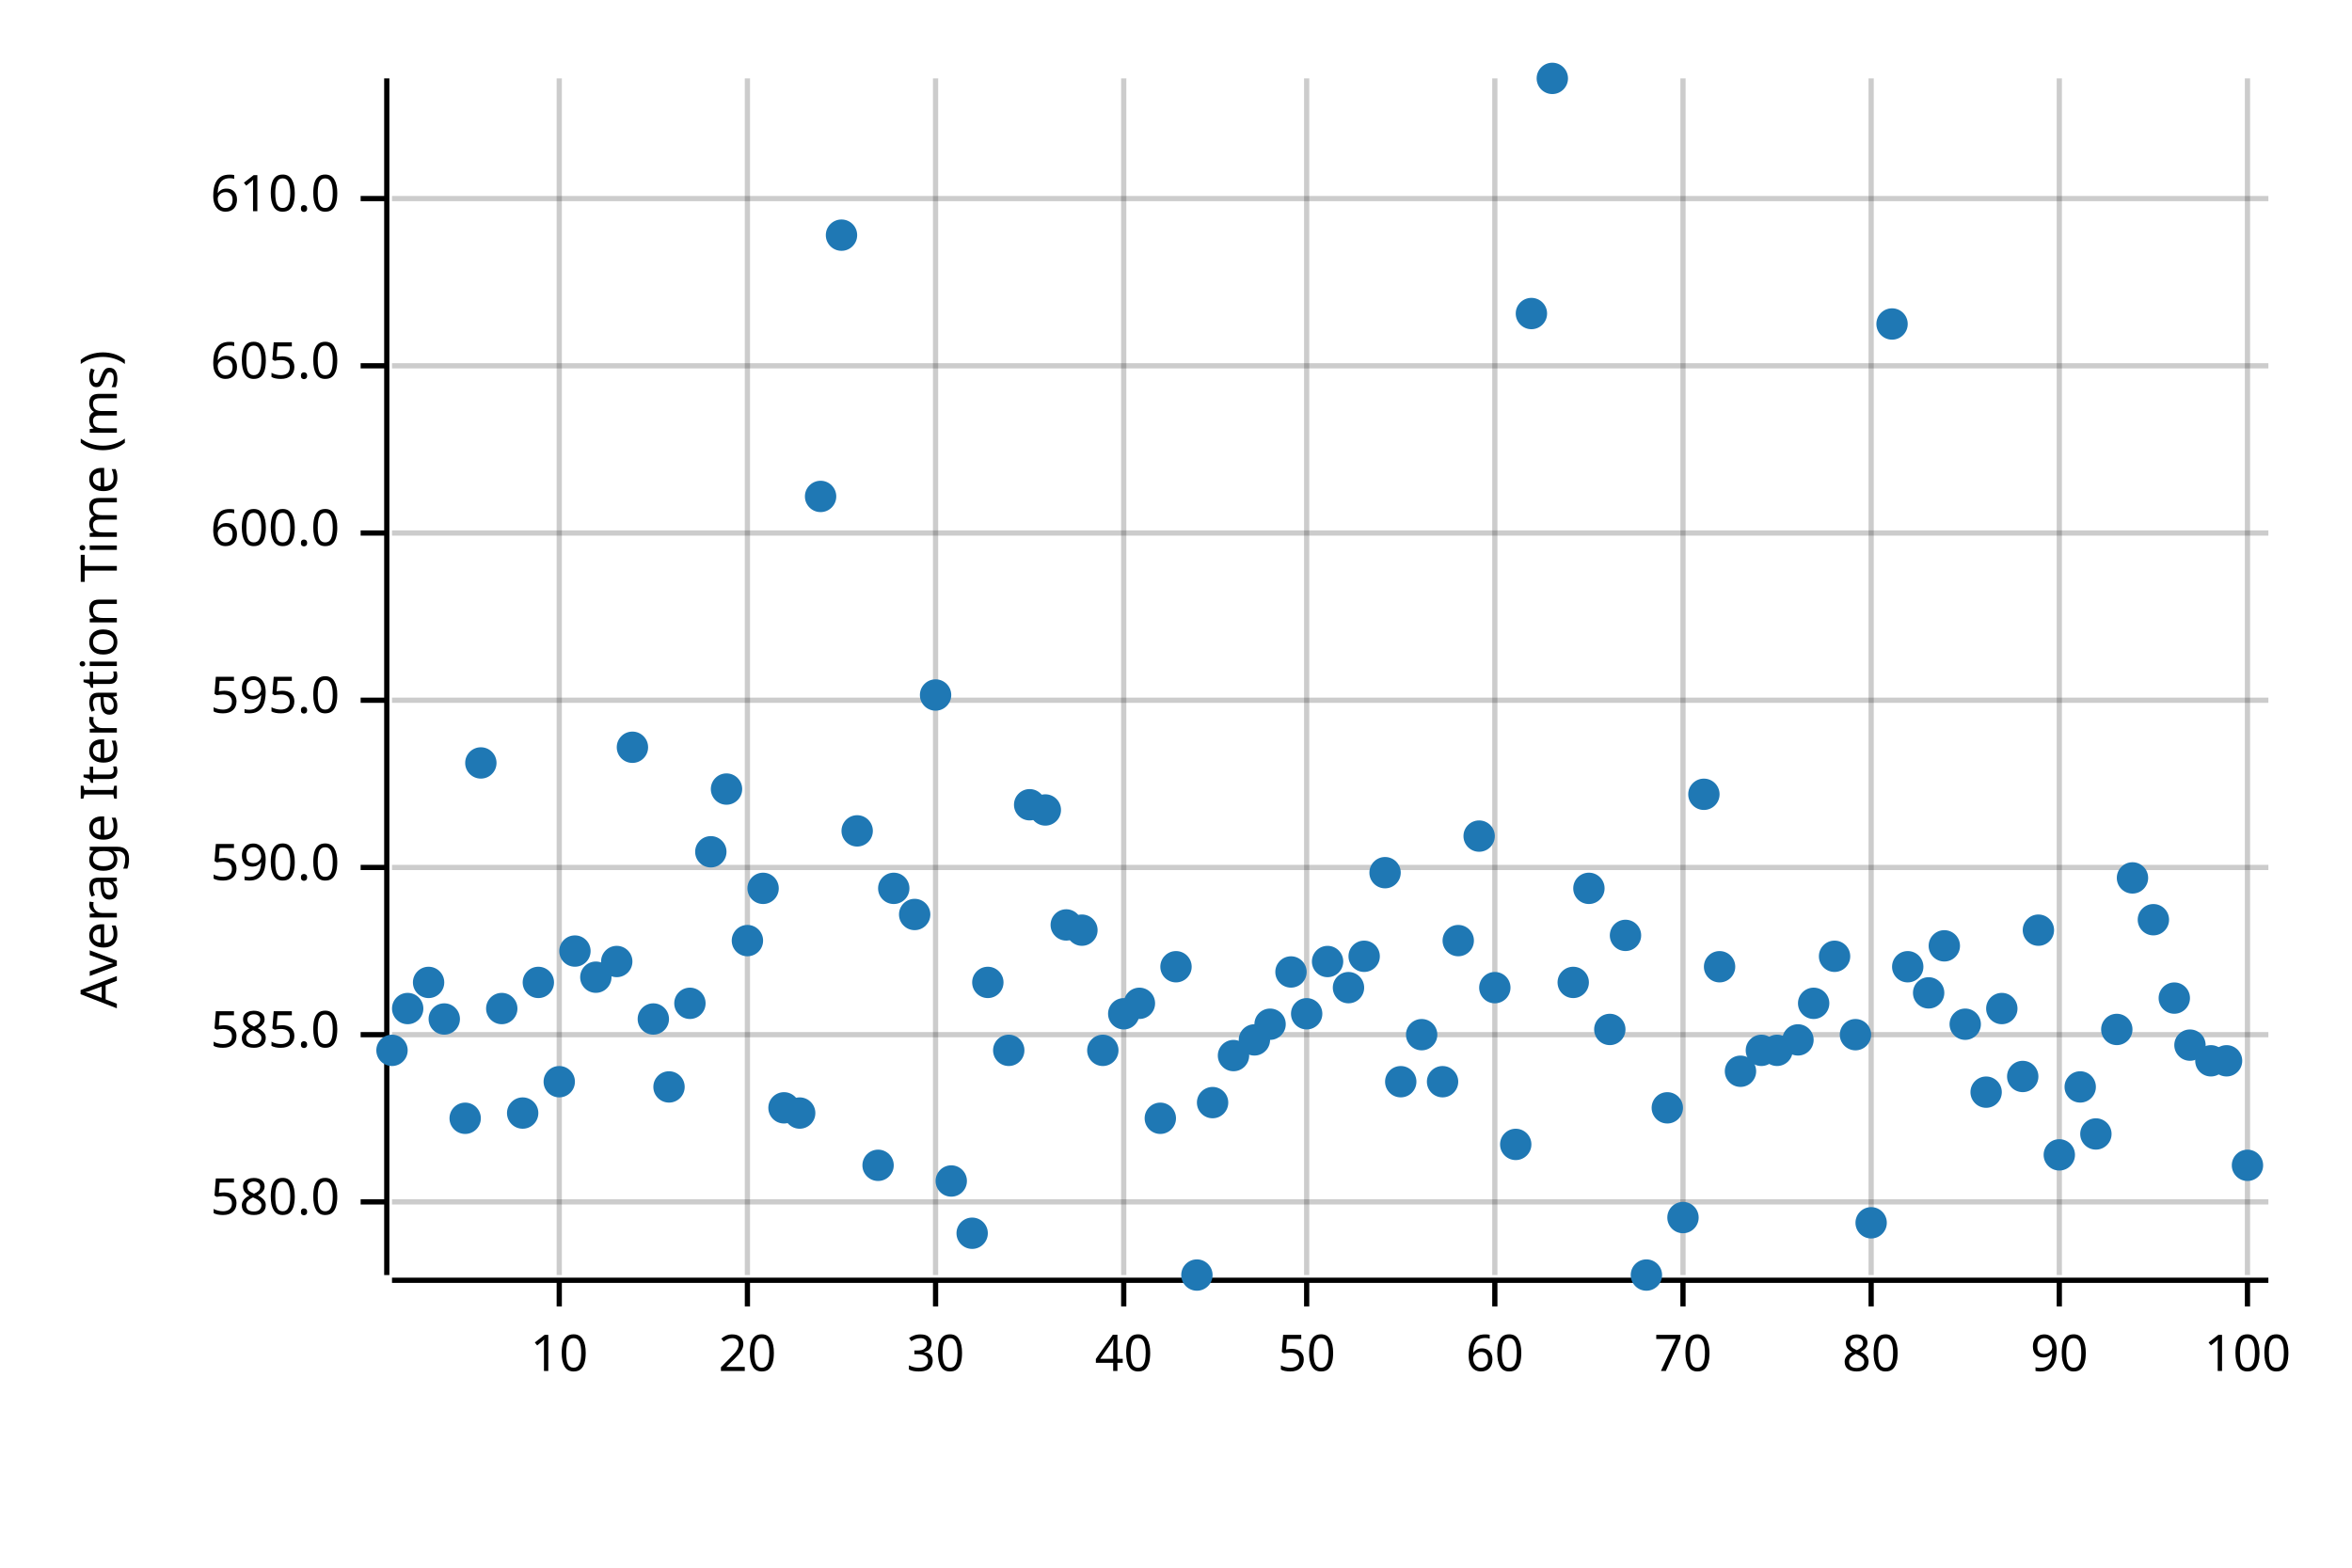
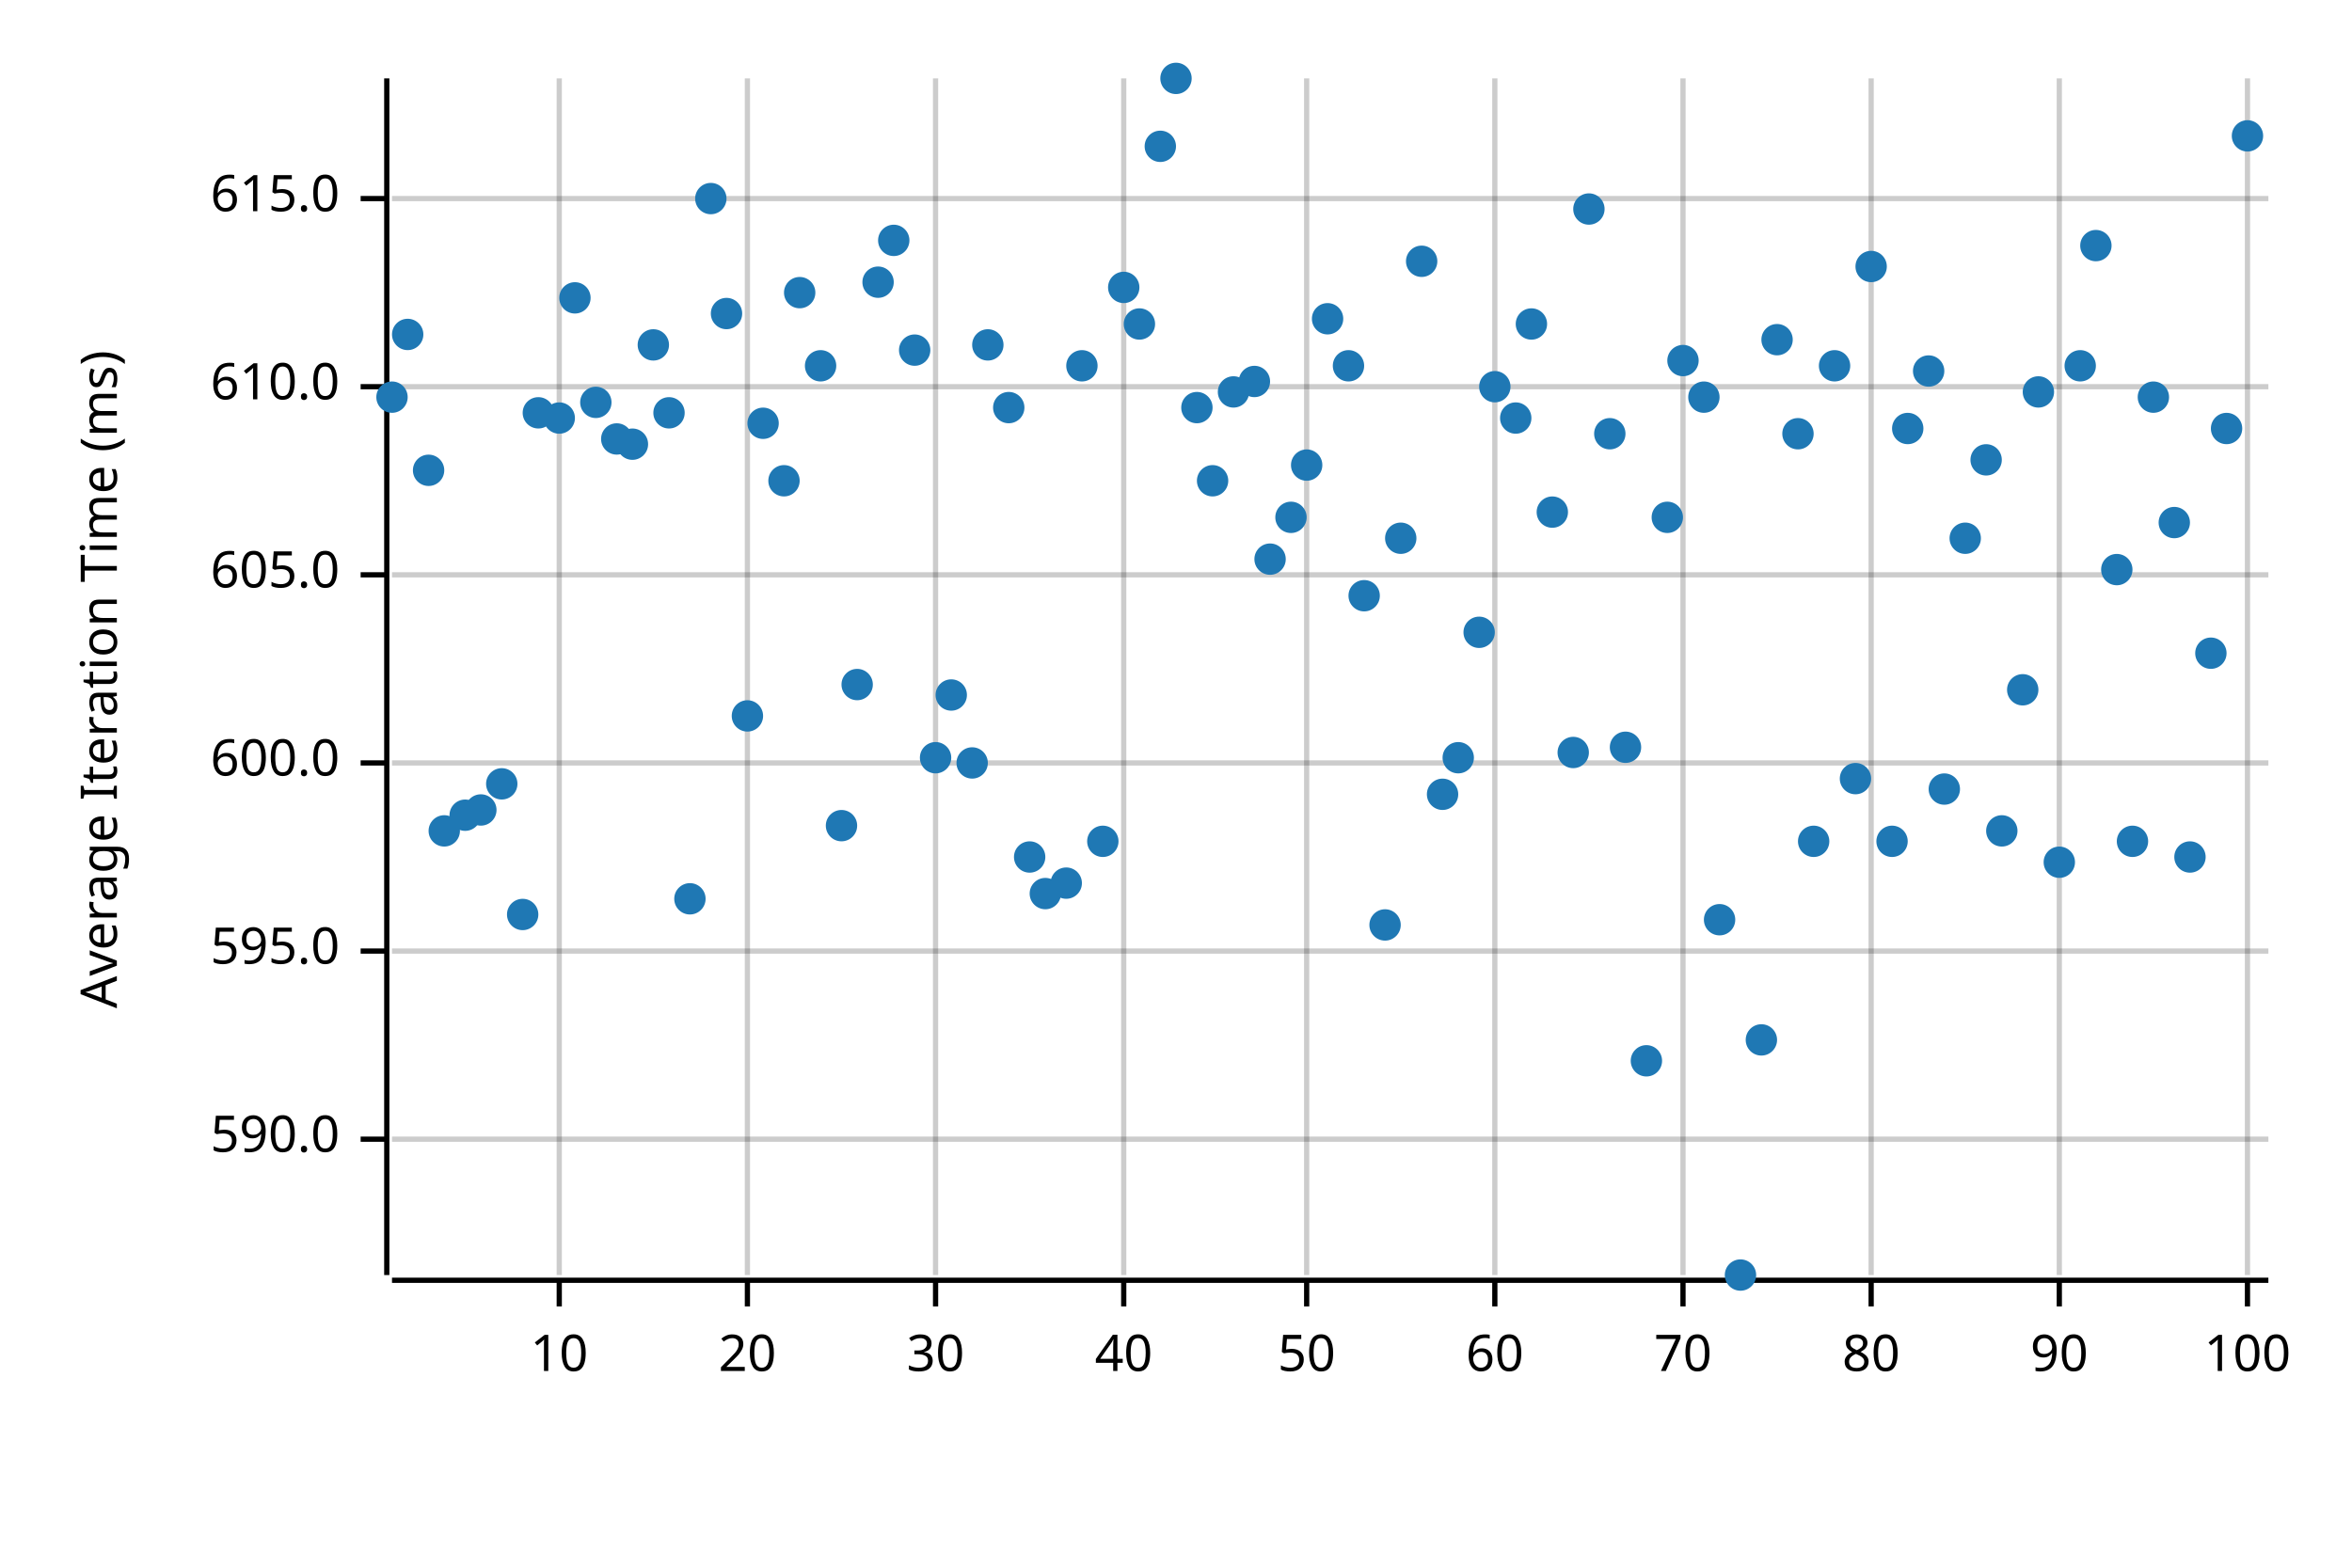
<svg xmlns="http://www.w3.org/2000/svg" width="450" height="300" viewBox="0 0 450 300">
  <text x="15" y="130" dy="0.76em" text-anchor="middle" font-family="sans-serif" font-size="9.677" opacity="1" fill="#000000" transform="rotate(270, 15, 130)">
Average Iteration Time (ms)
</text>
  <line opacity="0.2" stroke="#000000" stroke-width="1" x1="107" y1="244" x2="107" y2="15" />
  <line opacity="0.2" stroke="#000000" stroke-width="1" x1="143" y1="244" x2="143" y2="15" />
  <line opacity="0.2" stroke="#000000" stroke-width="1" x1="179" y1="244" x2="179" y2="15" />
  <line opacity="0.2" stroke="#000000" stroke-width="1" x1="215" y1="244" x2="215" y2="15" />
  <line opacity="0.2" stroke="#000000" stroke-width="1" x1="250" y1="244" x2="250" y2="15" />
  <line opacity="0.2" stroke="#000000" stroke-width="1" x1="286" y1="244" x2="286" y2="15" />
  <line opacity="0.2" stroke="#000000" stroke-width="1" x1="322" y1="244" x2="322" y2="15" />
  <line opacity="0.2" stroke="#000000" stroke-width="1" x1="358" y1="244" x2="358" y2="15" />
  <line opacity="0.2" stroke="#000000" stroke-width="1" x1="394" y1="244" x2="394" y2="15" />
  <line opacity="0.2" stroke="#000000" stroke-width="1" x1="430" y1="244" x2="430" y2="15" />
-   <line opacity="0.2" stroke="#000000" stroke-width="1" x1="75" y1="230" x2="434" y2="230" />
-   <line opacity="0.2" stroke="#000000" stroke-width="1" x1="75" y1="198" x2="434" y2="198" />
-   <line opacity="0.2" stroke="#000000" stroke-width="1" x1="75" y1="166" x2="434" y2="166" />
-   <line opacity="0.2" stroke="#000000" stroke-width="1" x1="75" y1="134" x2="434" y2="134" />
-   <line opacity="0.2" stroke="#000000" stroke-width="1" x1="75" y1="102" x2="434" y2="102" />
-   <line opacity="0.2" stroke="#000000" stroke-width="1" x1="75" y1="70" x2="434" y2="70" />
+   <line opacity="0.2" stroke="#000000" stroke-width="1" x1="75" y1="218" x2="434" y2="218" />
+   <line opacity="0.2" stroke="#000000" stroke-width="1" x1="75" y1="182" x2="434" y2="182" />
+   <line opacity="0.2" stroke="#000000" stroke-width="1" x1="75" y1="146" x2="434" y2="146" />
+   <line opacity="0.2" stroke="#000000" stroke-width="1" x1="75" y1="110" x2="434" y2="110" />
+   <line opacity="0.2" stroke="#000000" stroke-width="1" x1="75" y1="74" x2="434" y2="74" />
  <line opacity="0.2" stroke="#000000" stroke-width="1" x1="75" y1="38" x2="434" y2="38" />
  <polyline fill="none" opacity="1" stroke="#000000" stroke-width="1" points="74,15 74,244 " />
-   <text x="65" y="230" dy="0.5ex" text-anchor="end" font-family="sans-serif" font-size="9.677" opacity="1" fill="#000000">
- 580.0
- </text>
-   <polyline fill="none" opacity="1" stroke="#000000" stroke-width="1" points="69,230 74,230 " />
-   <text x="65" y="198" dy="0.5ex" text-anchor="end" font-family="sans-serif" font-size="9.677" opacity="1" fill="#000000">
- 585.0
- </text>
-   <polyline fill="none" opacity="1" stroke="#000000" stroke-width="1" points="69,198 74,198 " />
-   <text x="65" y="166" dy="0.5ex" text-anchor="end" font-family="sans-serif" font-size="9.677" opacity="1" fill="#000000">
+   <text x="65" y="218" dy="0.5ex" text-anchor="end" font-family="sans-serif" font-size="9.677" opacity="1" fill="#000000">
590.0
</text>
-   <polyline fill="none" opacity="1" stroke="#000000" stroke-width="1" points="69,166 74,166 " />
-   <text x="65" y="134" dy="0.5ex" text-anchor="end" font-family="sans-serif" font-size="9.677" opacity="1" fill="#000000">
+   <polyline fill="none" opacity="1" stroke="#000000" stroke-width="1" points="69,218 74,218 " />
+   <text x="65" y="182" dy="0.5ex" text-anchor="end" font-family="sans-serif" font-size="9.677" opacity="1" fill="#000000">
595.0
</text>
-   <polyline fill="none" opacity="1" stroke="#000000" stroke-width="1" points="69,134 74,134 " />
-   <text x="65" y="102" dy="0.5ex" text-anchor="end" font-family="sans-serif" font-size="9.677" opacity="1" fill="#000000">
+   <polyline fill="none" opacity="1" stroke="#000000" stroke-width="1" points="69,182 74,182 " />
+   <text x="65" y="146" dy="0.5ex" text-anchor="end" font-family="sans-serif" font-size="9.677" opacity="1" fill="#000000">
600.0
</text>
-   <polyline fill="none" opacity="1" stroke="#000000" stroke-width="1" points="69,102 74,102 " />
-   <text x="65" y="70" dy="0.5ex" text-anchor="end" font-family="sans-serif" font-size="9.677" opacity="1" fill="#000000">
+   <polyline fill="none" opacity="1" stroke="#000000" stroke-width="1" points="69,146 74,146 " />
+   <text x="65" y="110" dy="0.5ex" text-anchor="end" font-family="sans-serif" font-size="9.677" opacity="1" fill="#000000">
605.0
</text>
-   <polyline fill="none" opacity="1" stroke="#000000" stroke-width="1" points="69,70 74,70 " />
+   <polyline fill="none" opacity="1" stroke="#000000" stroke-width="1" points="69,110 74,110 " />
+   <text x="65" y="74" dy="0.5ex" text-anchor="end" font-family="sans-serif" font-size="9.677" opacity="1" fill="#000000">
+ 610.0
+ </text>
+   <polyline fill="none" opacity="1" stroke="#000000" stroke-width="1" points="69,74 74,74 " />
  <text x="65" y="38" dy="0.5ex" text-anchor="end" font-family="sans-serif" font-size="9.677" opacity="1" fill="#000000">
- 610.0
+ 615.0
</text>
  <polyline fill="none" opacity="1" stroke="#000000" stroke-width="1" points="69,38 74,38 " />
  <polyline fill="none" opacity="1" stroke="#000000" stroke-width="1" points="75,245 434,245 " />
  <text x="107" y="255" dy="0.76em" text-anchor="middle" font-family="sans-serif" font-size="9.677" opacity="1" fill="#000000">
10
</text>
  <polyline fill="none" opacity="1" stroke="#000000" stroke-width="1" points="107,245 107,250 " />
  <text x="143" y="255" dy="0.76em" text-anchor="middle" font-family="sans-serif" font-size="9.677" opacity="1" fill="#000000">
20
</text>
  <polyline fill="none" opacity="1" stroke="#000000" stroke-width="1" points="143,245 143,250 " />
  <text x="179" y="255" dy="0.76em" text-anchor="middle" font-family="sans-serif" font-size="9.677" opacity="1" fill="#000000">
30
</text>
  <polyline fill="none" opacity="1" stroke="#000000" stroke-width="1" points="179,245 179,250 " />
  <text x="215" y="255" dy="0.76em" text-anchor="middle" font-family="sans-serif" font-size="9.677" opacity="1" fill="#000000">
40
</text>
  <polyline fill="none" opacity="1" stroke="#000000" stroke-width="1" points="215,245 215,250 " />
  <text x="250" y="255" dy="0.76em" text-anchor="middle" font-family="sans-serif" font-size="9.677" opacity="1" fill="#000000">
50
</text>
  <polyline fill="none" opacity="1" stroke="#000000" stroke-width="1" points="250,245 250,250 " />
  <text x="286" y="255" dy="0.76em" text-anchor="middle" font-family="sans-serif" font-size="9.677" opacity="1" fill="#000000">
60
</text>
  <polyline fill="none" opacity="1" stroke="#000000" stroke-width="1" points="286,245 286,250 " />
  <text x="322" y="255" dy="0.76em" text-anchor="middle" font-family="sans-serif" font-size="9.677" opacity="1" fill="#000000">
70
</text>
  <polyline fill="none" opacity="1" stroke="#000000" stroke-width="1" points="322,245 322,250 " />
  <text x="358" y="255" dy="0.76em" text-anchor="middle" font-family="sans-serif" font-size="9.677" opacity="1" fill="#000000">
80
</text>
  <polyline fill="none" opacity="1" stroke="#000000" stroke-width="1" points="358,245 358,250 " />
  <text x="394" y="255" dy="0.76em" text-anchor="middle" font-family="sans-serif" font-size="9.677" opacity="1" fill="#000000">
90
</text>
  <polyline fill="none" opacity="1" stroke="#000000" stroke-width="1" points="394,245 394,250 " />
  <text x="430" y="255" dy="0.76em" text-anchor="middle" font-family="sans-serif" font-size="9.677" opacity="1" fill="#000000">
100
</text>
  <polyline fill="none" opacity="1" stroke="#000000" stroke-width="1" points="430,245 430,250 " />
-   <circle cx="75" cy="201" r="3" opacity="1" fill="#1F78B4" stroke="none" stroke-width="1" />
-   <circle cx="78" cy="193" r="3" opacity="1" fill="#1F78B4" stroke="none" stroke-width="1" />
-   <circle cx="82" cy="188" r="3" opacity="1" fill="#1F78B4" stroke="none" stroke-width="1" />
-   <circle cx="85" cy="195" r="3" opacity="1" fill="#1F78B4" stroke="none" stroke-width="1" />
-   <circle cx="89" cy="214" r="3" opacity="1" fill="#1F78B4" stroke="none" stroke-width="1" />
-   <circle cx="92" cy="146" r="3" opacity="1" fill="#1F78B4" stroke="none" stroke-width="1" />
-   <circle cx="96" cy="193" r="3" opacity="1" fill="#1F78B4" stroke="none" stroke-width="1" />
-   <circle cx="100" cy="213" r="3" opacity="1" fill="#1F78B4" stroke="none" stroke-width="1" />
-   <circle cx="103" cy="188" r="3" opacity="1" fill="#1F78B4" stroke="none" stroke-width="1" />
-   <circle cx="107" cy="207" r="3" opacity="1" fill="#1F78B4" stroke="none" stroke-width="1" />
-   <circle cx="110" cy="182" r="3" opacity="1" fill="#1F78B4" stroke="none" stroke-width="1" />
-   <circle cx="114" cy="187" r="3" opacity="1" fill="#1F78B4" stroke="none" stroke-width="1" />
-   <circle cx="118" cy="184" r="3" opacity="1" fill="#1F78B4" stroke="none" stroke-width="1" />
-   <circle cx="121" cy="143" r="3" opacity="1" fill="#1F78B4" stroke="none" stroke-width="1" />
-   <circle cx="125" cy="195" r="3" opacity="1" fill="#1F78B4" stroke="none" stroke-width="1" />
-   <circle cx="128" cy="208" r="3" opacity="1" fill="#1F78B4" stroke="none" stroke-width="1" />
-   <circle cx="132" cy="192" r="3" opacity="1" fill="#1F78B4" stroke="none" stroke-width="1" />
-   <circle cx="136" cy="163" r="3" opacity="1" fill="#1F78B4" stroke="none" stroke-width="1" />
-   <circle cx="139" cy="151" r="3" opacity="1" fill="#1F78B4" stroke="none" stroke-width="1" />
-   <circle cx="143" cy="180" r="3" opacity="1" fill="#1F78B4" stroke="none" stroke-width="1" />
-   <circle cx="146" cy="170" r="3" opacity="1" fill="#1F78B4" stroke="none" stroke-width="1" />
-   <circle cx="150" cy="212" r="3" opacity="1" fill="#1F78B4" stroke="none" stroke-width="1" />
-   <circle cx="153" cy="213" r="3" opacity="1" fill="#1F78B4" stroke="none" stroke-width="1" />
-   <circle cx="157" cy="95" r="3" opacity="1" fill="#1F78B4" stroke="none" stroke-width="1" />
-   <circle cx="161" cy="45" r="3" opacity="1" fill="#1F78B4" stroke="none" stroke-width="1" />
-   <circle cx="164" cy="159" r="3" opacity="1" fill="#1F78B4" stroke="none" stroke-width="1" />
-   <circle cx="168" cy="223" r="3" opacity="1" fill="#1F78B4" stroke="none" stroke-width="1" />
-   <circle cx="171" cy="170" r="3" opacity="1" fill="#1F78B4" stroke="none" stroke-width="1" />
-   <circle cx="175" cy="175" r="3" opacity="1" fill="#1F78B4" stroke="none" stroke-width="1" />
-   <circle cx="179" cy="133" r="3" opacity="1" fill="#1F78B4" stroke="none" stroke-width="1" />
-   <circle cx="182" cy="226" r="3" opacity="1" fill="#1F78B4" stroke="none" stroke-width="1" />
-   <circle cx="186" cy="236" r="3" opacity="1" fill="#1F78B4" stroke="none" stroke-width="1" />
-   <circle cx="189" cy="188" r="3" opacity="1" fill="#1F78B4" stroke="none" stroke-width="1" />
-   <circle cx="193" cy="201" r="3" opacity="1" fill="#1F78B4" stroke="none" stroke-width="1" />
-   <circle cx="197" cy="154" r="3" opacity="1" fill="#1F78B4" stroke="none" stroke-width="1" />
-   <circle cx="200" cy="155" r="3" opacity="1" fill="#1F78B4" stroke="none" stroke-width="1" />
-   <circle cx="204" cy="177" r="3" opacity="1" fill="#1F78B4" stroke="none" stroke-width="1" />
-   <circle cx="207" cy="178" r="3" opacity="1" fill="#1F78B4" stroke="none" stroke-width="1" />
-   <circle cx="211" cy="201" r="3" opacity="1" fill="#1F78B4" stroke="none" stroke-width="1" />
-   <circle cx="215" cy="194" r="3" opacity="1" fill="#1F78B4" stroke="none" stroke-width="1" />
-   <circle cx="218" cy="192" r="3" opacity="1" fill="#1F78B4" stroke="none" stroke-width="1" />
-   <circle cx="222" cy="214" r="3" opacity="1" fill="#1F78B4" stroke="none" stroke-width="1" />
-   <circle cx="225" cy="185" r="3" opacity="1" fill="#1F78B4" stroke="none" stroke-width="1" />
-   <circle cx="229" cy="244" r="3" opacity="1" fill="#1F78B4" stroke="none" stroke-width="1" />
-   <circle cx="232" cy="211" r="3" opacity="1" fill="#1F78B4" stroke="none" stroke-width="1" />
-   <circle cx="236" cy="202" r="3" opacity="1" fill="#1F78B4" stroke="none" stroke-width="1" />
-   <circle cx="240" cy="199" r="3" opacity="1" fill="#1F78B4" stroke="none" stroke-width="1" />
-   <circle cx="243" cy="196" r="3" opacity="1" fill="#1F78B4" stroke="none" stroke-width="1" />
-   <circle cx="247" cy="186" r="3" opacity="1" fill="#1F78B4" stroke="none" stroke-width="1" />
-   <circle cx="250" cy="194" r="3" opacity="1" fill="#1F78B4" stroke="none" stroke-width="1" />
-   <circle cx="254" cy="184" r="3" opacity="1" fill="#1F78B4" stroke="none" stroke-width="1" />
-   <circle cx="258" cy="189" r="3" opacity="1" fill="#1F78B4" stroke="none" stroke-width="1" />
-   <circle cx="261" cy="183" r="3" opacity="1" fill="#1F78B4" stroke="none" stroke-width="1" />
-   <circle cx="265" cy="167" r="3" opacity="1" fill="#1F78B4" stroke="none" stroke-width="1" />
-   <circle cx="268" cy="207" r="3" opacity="1" fill="#1F78B4" stroke="none" stroke-width="1" />
-   <circle cx="272" cy="198" r="3" opacity="1" fill="#1F78B4" stroke="none" stroke-width="1" />
-   <circle cx="276" cy="207" r="3" opacity="1" fill="#1F78B4" stroke="none" stroke-width="1" />
-   <circle cx="279" cy="180" r="3" opacity="1" fill="#1F78B4" stroke="none" stroke-width="1" />
-   <circle cx="283" cy="160" r="3" opacity="1" fill="#1F78B4" stroke="none" stroke-width="1" />
-   <circle cx="286" cy="189" r="3" opacity="1" fill="#1F78B4" stroke="none" stroke-width="1" />
-   <circle cx="290" cy="219" r="3" opacity="1" fill="#1F78B4" stroke="none" stroke-width="1" />
-   <circle cx="293" cy="60" r="3" opacity="1" fill="#1F78B4" stroke="none" stroke-width="1" />
-   <circle cx="297" cy="15" r="3" opacity="1" fill="#1F78B4" stroke="none" stroke-width="1" />
-   <circle cx="301" cy="188" r="3" opacity="1" fill="#1F78B4" stroke="none" stroke-width="1" />
-   <circle cx="304" cy="170" r="3" opacity="1" fill="#1F78B4" stroke="none" stroke-width="1" />
-   <circle cx="308" cy="197" r="3" opacity="1" fill="#1F78B4" stroke="none" stroke-width="1" />
-   <circle cx="311" cy="179" r="3" opacity="1" fill="#1F78B4" stroke="none" stroke-width="1" />
-   <circle cx="315" cy="244" r="3" opacity="1" fill="#1F78B4" stroke="none" stroke-width="1" />
-   <circle cx="319" cy="212" r="3" opacity="1" fill="#1F78B4" stroke="none" stroke-width="1" />
-   <circle cx="322" cy="233" r="3" opacity="1" fill="#1F78B4" stroke="none" stroke-width="1" />
-   <circle cx="326" cy="152" r="3" opacity="1" fill="#1F78B4" stroke="none" stroke-width="1" />
-   <circle cx="329" cy="185" r="3" opacity="1" fill="#1F78B4" stroke="none" stroke-width="1" />
-   <circle cx="333" cy="205" r="3" opacity="1" fill="#1F78B4" stroke="none" stroke-width="1" />
-   <circle cx="337" cy="201" r="3" opacity="1" fill="#1F78B4" stroke="none" stroke-width="1" />
-   <circle cx="340" cy="201" r="3" opacity="1" fill="#1F78B4" stroke="none" stroke-width="1" />
-   <circle cx="344" cy="199" r="3" opacity="1" fill="#1F78B4" stroke="none" stroke-width="1" />
-   <circle cx="347" cy="192" r="3" opacity="1" fill="#1F78B4" stroke="none" stroke-width="1" />
-   <circle cx="351" cy="183" r="3" opacity="1" fill="#1F78B4" stroke="none" stroke-width="1" />
-   <circle cx="355" cy="198" r="3" opacity="1" fill="#1F78B4" stroke="none" stroke-width="1" />
-   <circle cx="358" cy="234" r="3" opacity="1" fill="#1F78B4" stroke="none" stroke-width="1" />
-   <circle cx="362" cy="62" r="3" opacity="1" fill="#1F78B4" stroke="none" stroke-width="1" />
-   <circle cx="365" cy="185" r="3" opacity="1" fill="#1F78B4" stroke="none" stroke-width="1" />
-   <circle cx="369" cy="190" r="3" opacity="1" fill="#1F78B4" stroke="none" stroke-width="1" />
-   <circle cx="372" cy="181" r="3" opacity="1" fill="#1F78B4" stroke="none" stroke-width="1" />
-   <circle cx="376" cy="196" r="3" opacity="1" fill="#1F78B4" stroke="none" stroke-width="1" />
-   <circle cx="380" cy="209" r="3" opacity="1" fill="#1F78B4" stroke="none" stroke-width="1" />
-   <circle cx="383" cy="193" r="3" opacity="1" fill="#1F78B4" stroke="none" stroke-width="1" />
-   <circle cx="387" cy="206" r="3" opacity="1" fill="#1F78B4" stroke="none" stroke-width="1" />
-   <circle cx="390" cy="178" r="3" opacity="1" fill="#1F78B4" stroke="none" stroke-width="1" />
-   <circle cx="394" cy="221" r="3" opacity="1" fill="#1F78B4" stroke="none" stroke-width="1" />
-   <circle cx="398" cy="208" r="3" opacity="1" fill="#1F78B4" stroke="none" stroke-width="1" />
-   <circle cx="401" cy="217" r="3" opacity="1" fill="#1F78B4" stroke="none" stroke-width="1" />
-   <circle cx="405" cy="197" r="3" opacity="1" fill="#1F78B4" stroke="none" stroke-width="1" />
-   <circle cx="408" cy="168" r="3" opacity="1" fill="#1F78B4" stroke="none" stroke-width="1" />
-   <circle cx="412" cy="176" r="3" opacity="1" fill="#1F78B4" stroke="none" stroke-width="1" />
-   <circle cx="416" cy="191" r="3" opacity="1" fill="#1F78B4" stroke="none" stroke-width="1" />
-   <circle cx="419" cy="200" r="3" opacity="1" fill="#1F78B4" stroke="none" stroke-width="1" />
-   <circle cx="423" cy="203" r="3" opacity="1" fill="#1F78B4" stroke="none" stroke-width="1" />
-   <circle cx="426" cy="203" r="3" opacity="1" fill="#1F78B4" stroke="none" stroke-width="1" />
-   <circle cx="430" cy="223" r="3" opacity="1" fill="#1F78B4" stroke="none" stroke-width="1" />
+   <circle cx="75" cy="76" r="3" opacity="1" fill="#1F78B4" stroke="none" stroke-width="1" />
+   <circle cx="78" cy="64" r="3" opacity="1" fill="#1F78B4" stroke="none" stroke-width="1" />
+   <circle cx="82" cy="90" r="3" opacity="1" fill="#1F78B4" stroke="none" stroke-width="1" />
+   <circle cx="85" cy="159" r="3" opacity="1" fill="#1F78B4" stroke="none" stroke-width="1" />
+   <circle cx="89" cy="156" r="3" opacity="1" fill="#1F78B4" stroke="none" stroke-width="1" />
+   <circle cx="92" cy="155" r="3" opacity="1" fill="#1F78B4" stroke="none" stroke-width="1" />
+   <circle cx="96" cy="150" r="3" opacity="1" fill="#1F78B4" stroke="none" stroke-width="1" />
+   <circle cx="100" cy="175" r="3" opacity="1" fill="#1F78B4" stroke="none" stroke-width="1" />
+   <circle cx="103" cy="79" r="3" opacity="1" fill="#1F78B4" stroke="none" stroke-width="1" />
+   <circle cx="107" cy="80" r="3" opacity="1" fill="#1F78B4" stroke="none" stroke-width="1" />
+   <circle cx="110" cy="57" r="3" opacity="1" fill="#1F78B4" stroke="none" stroke-width="1" />
+   <circle cx="114" cy="77" r="3" opacity="1" fill="#1F78B4" stroke="none" stroke-width="1" />
+   <circle cx="118" cy="84" r="3" opacity="1" fill="#1F78B4" stroke="none" stroke-width="1" />
+   <circle cx="121" cy="85" r="3" opacity="1" fill="#1F78B4" stroke="none" stroke-width="1" />
+   <circle cx="125" cy="66" r="3" opacity="1" fill="#1F78B4" stroke="none" stroke-width="1" />
+   <circle cx="128" cy="79" r="3" opacity="1" fill="#1F78B4" stroke="none" stroke-width="1" />
+   <circle cx="132" cy="172" r="3" opacity="1" fill="#1F78B4" stroke="none" stroke-width="1" />
+   <circle cx="136" cy="38" r="3" opacity="1" fill="#1F78B4" stroke="none" stroke-width="1" />
+   <circle cx="139" cy="60" r="3" opacity="1" fill="#1F78B4" stroke="none" stroke-width="1" />
+   <circle cx="143" cy="137" r="3" opacity="1" fill="#1F78B4" stroke="none" stroke-width="1" />
+   <circle cx="146" cy="81" r="3" opacity="1" fill="#1F78B4" stroke="none" stroke-width="1" />
+   <circle cx="150" cy="92" r="3" opacity="1" fill="#1F78B4" stroke="none" stroke-width="1" />
+   <circle cx="153" cy="56" r="3" opacity="1" fill="#1F78B4" stroke="none" stroke-width="1" />
+   <circle cx="157" cy="70" r="3" opacity="1" fill="#1F78B4" stroke="none" stroke-width="1" />
+   <circle cx="161" cy="158" r="3" opacity="1" fill="#1F78B4" stroke="none" stroke-width="1" />
+   <circle cx="164" cy="131" r="3" opacity="1" fill="#1F78B4" stroke="none" stroke-width="1" />
+   <circle cx="168" cy="54" r="3" opacity="1" fill="#1F78B4" stroke="none" stroke-width="1" />
+   <circle cx="171" cy="46" r="3" opacity="1" fill="#1F78B4" stroke="none" stroke-width="1" />
+   <circle cx="175" cy="67" r="3" opacity="1" fill="#1F78B4" stroke="none" stroke-width="1" />
+   <circle cx="179" cy="145" r="3" opacity="1" fill="#1F78B4" stroke="none" stroke-width="1" />
+   <circle cx="182" cy="133" r="3" opacity="1" fill="#1F78B4" stroke="none" stroke-width="1" />
+   <circle cx="186" cy="146" r="3" opacity="1" fill="#1F78B4" stroke="none" stroke-width="1" />
+   <circle cx="189" cy="66" r="3" opacity="1" fill="#1F78B4" stroke="none" stroke-width="1" />
+   <circle cx="193" cy="78" r="3" opacity="1" fill="#1F78B4" stroke="none" stroke-width="1" />
+   <circle cx="197" cy="164" r="3" opacity="1" fill="#1F78B4" stroke="none" stroke-width="1" />
+   <circle cx="200" cy="171" r="3" opacity="1" fill="#1F78B4" stroke="none" stroke-width="1" />
+   <circle cx="204" cy="169" r="3" opacity="1" fill="#1F78B4" stroke="none" stroke-width="1" />
+   <circle cx="207" cy="70" r="3" opacity="1" fill="#1F78B4" stroke="none" stroke-width="1" />
+   <circle cx="211" cy="161" r="3" opacity="1" fill="#1F78B4" stroke="none" stroke-width="1" />
+   <circle cx="215" cy="55" r="3" opacity="1" fill="#1F78B4" stroke="none" stroke-width="1" />
+   <circle cx="218" cy="62" r="3" opacity="1" fill="#1F78B4" stroke="none" stroke-width="1" />
+   <circle cx="222" cy="28" r="3" opacity="1" fill="#1F78B4" stroke="none" stroke-width="1" />
+   <circle cx="225" cy="15" r="3" opacity="1" fill="#1F78B4" stroke="none" stroke-width="1" />
+   <circle cx="229" cy="78" r="3" opacity="1" fill="#1F78B4" stroke="none" stroke-width="1" />
+   <circle cx="232" cy="92" r="3" opacity="1" fill="#1F78B4" stroke="none" stroke-width="1" />
+   <circle cx="236" cy="75" r="3" opacity="1" fill="#1F78B4" stroke="none" stroke-width="1" />
+   <circle cx="240" cy="73" r="3" opacity="1" fill="#1F78B4" stroke="none" stroke-width="1" />
+   <circle cx="243" cy="107" r="3" opacity="1" fill="#1F78B4" stroke="none" stroke-width="1" />
+   <circle cx="247" cy="99" r="3" opacity="1" fill="#1F78B4" stroke="none" stroke-width="1" />
+   <circle cx="250" cy="89" r="3" opacity="1" fill="#1F78B4" stroke="none" stroke-width="1" />
+   <circle cx="254" cy="61" r="3" opacity="1" fill="#1F78B4" stroke="none" stroke-width="1" />
+   <circle cx="258" cy="70" r="3" opacity="1" fill="#1F78B4" stroke="none" stroke-width="1" />
+   <circle cx="261" cy="114" r="3" opacity="1" fill="#1F78B4" stroke="none" stroke-width="1" />
+   <circle cx="265" cy="177" r="3" opacity="1" fill="#1F78B4" stroke="none" stroke-width="1" />
+   <circle cx="268" cy="103" r="3" opacity="1" fill="#1F78B4" stroke="none" stroke-width="1" />
+   <circle cx="272" cy="50" r="3" opacity="1" fill="#1F78B4" stroke="none" stroke-width="1" />
+   <circle cx="276" cy="152" r="3" opacity="1" fill="#1F78B4" stroke="none" stroke-width="1" />
+   <circle cx="279" cy="145" r="3" opacity="1" fill="#1F78B4" stroke="none" stroke-width="1" />
+   <circle cx="283" cy="121" r="3" opacity="1" fill="#1F78B4" stroke="none" stroke-width="1" />
+   <circle cx="286" cy="74" r="3" opacity="1" fill="#1F78B4" stroke="none" stroke-width="1" />
+   <circle cx="290" cy="80" r="3" opacity="1" fill="#1F78B4" stroke="none" stroke-width="1" />
+   <circle cx="293" cy="62" r="3" opacity="1" fill="#1F78B4" stroke="none" stroke-width="1" />
+   <circle cx="297" cy="98" r="3" opacity="1" fill="#1F78B4" stroke="none" stroke-width="1" />
+   <circle cx="301" cy="144" r="3" opacity="1" fill="#1F78B4" stroke="none" stroke-width="1" />
+   <circle cx="304" cy="40" r="3" opacity="1" fill="#1F78B4" stroke="none" stroke-width="1" />
+   <circle cx="308" cy="83" r="3" opacity="1" fill="#1F78B4" stroke="none" stroke-width="1" />
+   <circle cx="311" cy="143" r="3" opacity="1" fill="#1F78B4" stroke="none" stroke-width="1" />
+   <circle cx="315" cy="203" r="3" opacity="1" fill="#1F78B4" stroke="none" stroke-width="1" />
+   <circle cx="319" cy="99" r="3" opacity="1" fill="#1F78B4" stroke="none" stroke-width="1" />
+   <circle cx="322" cy="69" r="3" opacity="1" fill="#1F78B4" stroke="none" stroke-width="1" />
+   <circle cx="326" cy="76" r="3" opacity="1" fill="#1F78B4" stroke="none" stroke-width="1" />
+   <circle cx="329" cy="176" r="3" opacity="1" fill="#1F78B4" stroke="none" stroke-width="1" />
+   <circle cx="333" cy="244" r="3" opacity="1" fill="#1F78B4" stroke="none" stroke-width="1" />
+   <circle cx="337" cy="199" r="3" opacity="1" fill="#1F78B4" stroke="none" stroke-width="1" />
+   <circle cx="340" cy="65" r="3" opacity="1" fill="#1F78B4" stroke="none" stroke-width="1" />
+   <circle cx="344" cy="83" r="3" opacity="1" fill="#1F78B4" stroke="none" stroke-width="1" />
+   <circle cx="347" cy="161" r="3" opacity="1" fill="#1F78B4" stroke="none" stroke-width="1" />
+   <circle cx="351" cy="70" r="3" opacity="1" fill="#1F78B4" stroke="none" stroke-width="1" />
+   <circle cx="355" cy="149" r="3" opacity="1" fill="#1F78B4" stroke="none" stroke-width="1" />
+   <circle cx="358" cy="51" r="3" opacity="1" fill="#1F78B4" stroke="none" stroke-width="1" />
+   <circle cx="362" cy="161" r="3" opacity="1" fill="#1F78B4" stroke="none" stroke-width="1" />
+   <circle cx="365" cy="82" r="3" opacity="1" fill="#1F78B4" stroke="none" stroke-width="1" />
+   <circle cx="369" cy="71" r="3" opacity="1" fill="#1F78B4" stroke="none" stroke-width="1" />
+   <circle cx="372" cy="151" r="3" opacity="1" fill="#1F78B4" stroke="none" stroke-width="1" />
+   <circle cx="376" cy="103" r="3" opacity="1" fill="#1F78B4" stroke="none" stroke-width="1" />
+   <circle cx="380" cy="88" r="3" opacity="1" fill="#1F78B4" stroke="none" stroke-width="1" />
+   <circle cx="383" cy="159" r="3" opacity="1" fill="#1F78B4" stroke="none" stroke-width="1" />
+   <circle cx="387" cy="132" r="3" opacity="1" fill="#1F78B4" stroke="none" stroke-width="1" />
+   <circle cx="390" cy="75" r="3" opacity="1" fill="#1F78B4" stroke="none" stroke-width="1" />
+   <circle cx="394" cy="165" r="3" opacity="1" fill="#1F78B4" stroke="none" stroke-width="1" />
+   <circle cx="398" cy="70" r="3" opacity="1" fill="#1F78B4" stroke="none" stroke-width="1" />
+   <circle cx="401" cy="47" r="3" opacity="1" fill="#1F78B4" stroke="none" stroke-width="1" />
+   <circle cx="405" cy="109" r="3" opacity="1" fill="#1F78B4" stroke="none" stroke-width="1" />
+   <circle cx="408" cy="161" r="3" opacity="1" fill="#1F78B4" stroke="none" stroke-width="1" />
+   <circle cx="412" cy="76" r="3" opacity="1" fill="#1F78B4" stroke="none" stroke-width="1" />
+   <circle cx="416" cy="100" r="3" opacity="1" fill="#1F78B4" stroke="none" stroke-width="1" />
+   <circle cx="419" cy="164" r="3" opacity="1" fill="#1F78B4" stroke="none" stroke-width="1" />
+   <circle cx="423" cy="125" r="3" opacity="1" fill="#1F78B4" stroke="none" stroke-width="1" />
+   <circle cx="426" cy="82" r="3" opacity="1" fill="#1F78B4" stroke="none" stroke-width="1" />
+   <circle cx="430" cy="26" r="3" opacity="1" fill="#1F78B4" stroke="none" stroke-width="1" />
</svg>
